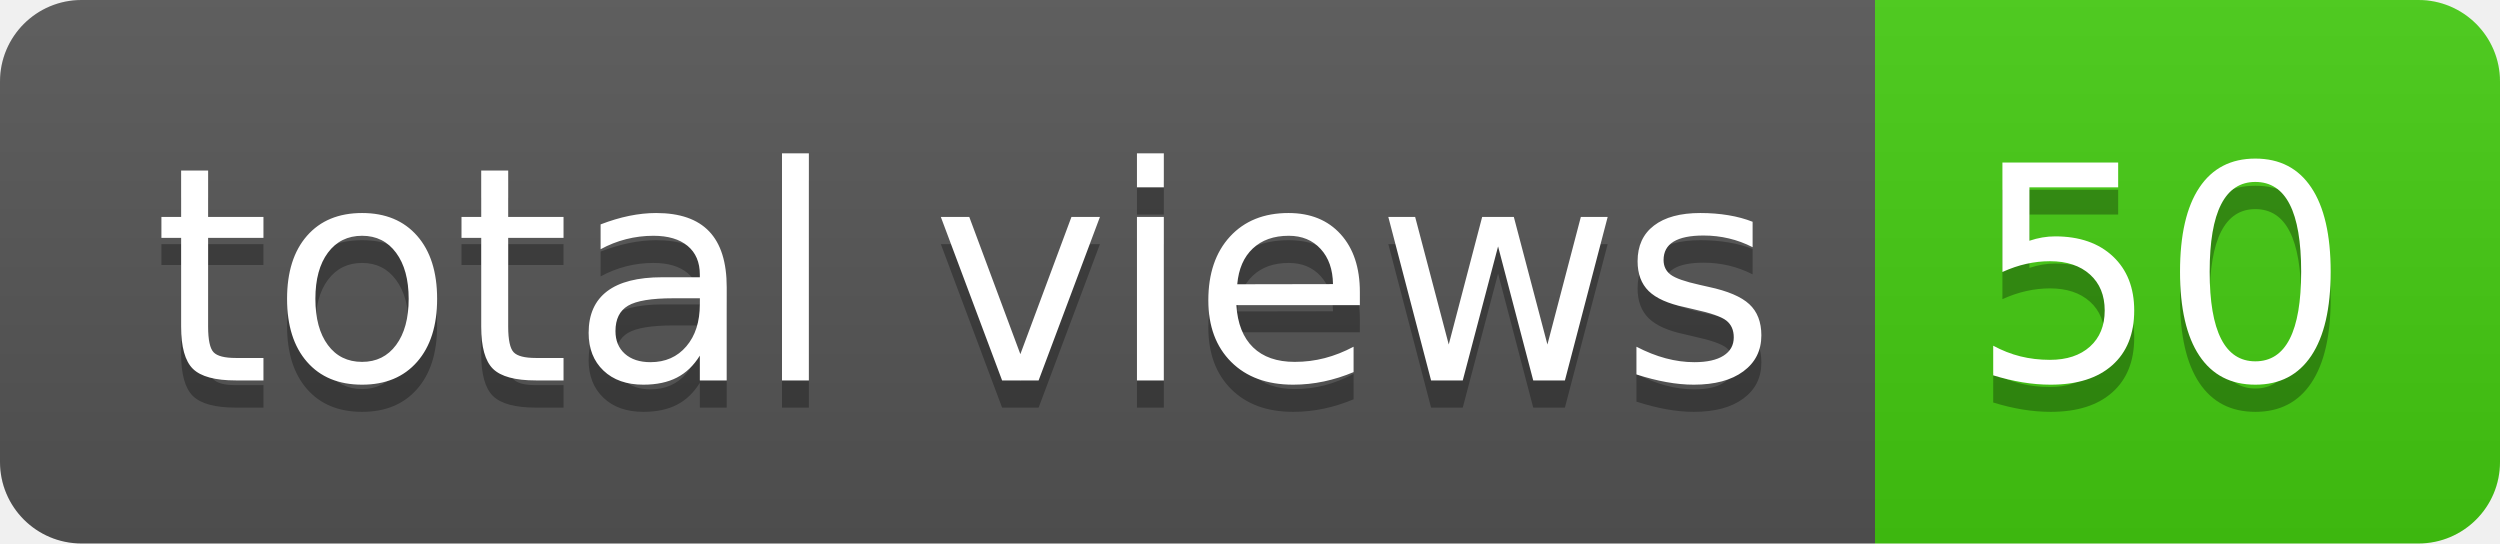
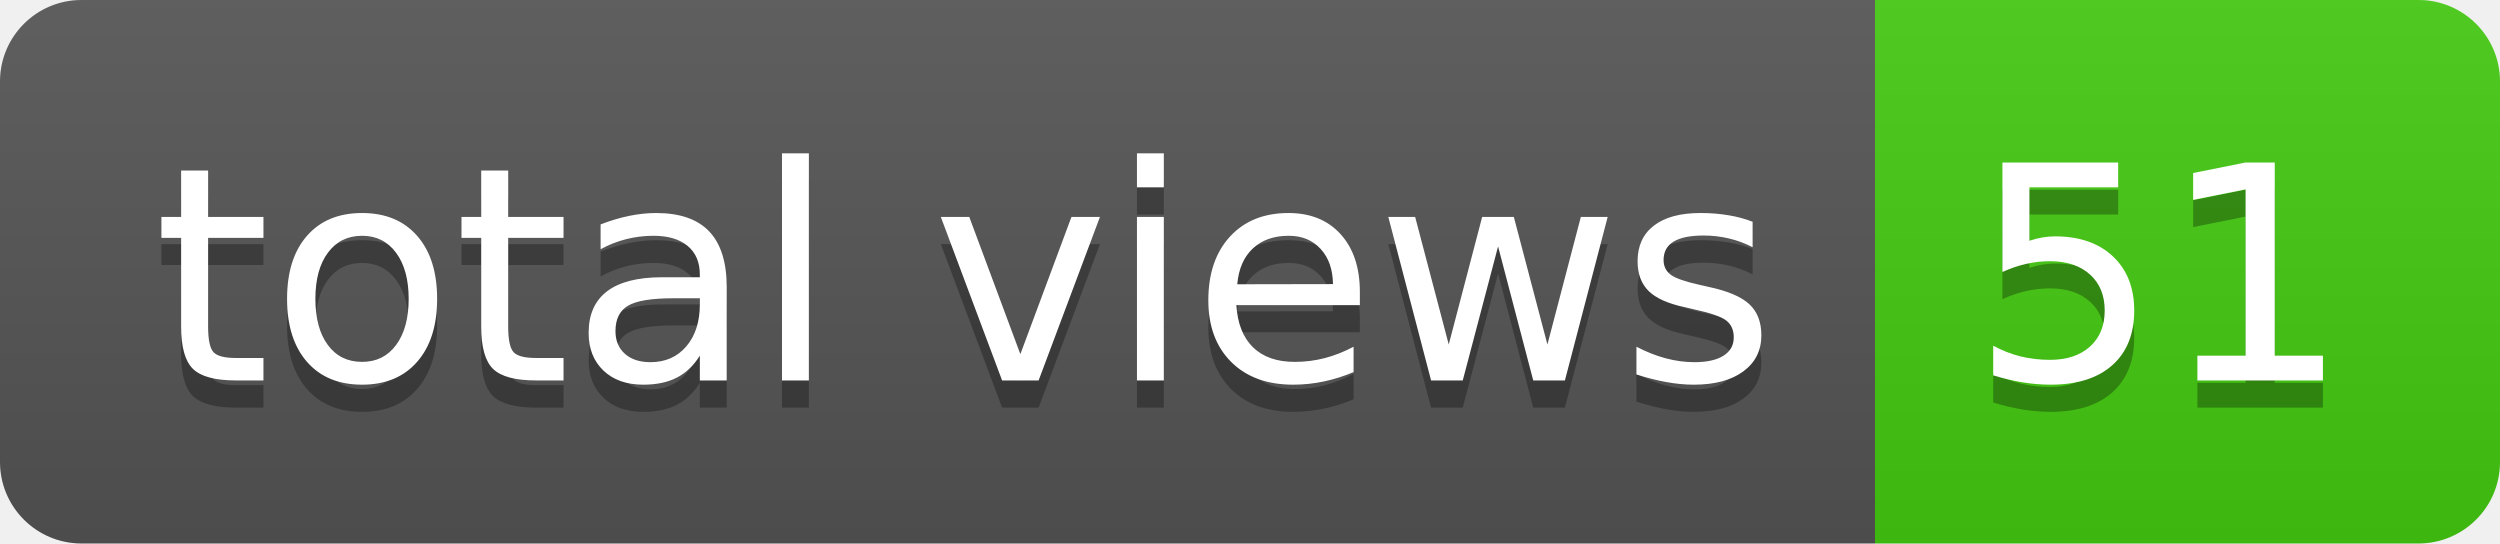
- <svg xmlns="http://www.w3.org/2000/svg" width="92" height="20" role="img" aria-label="total views: 50">
+ <svg xmlns="http://www.w3.org/2000/svg" width="92" height="20" role="img" aria-label="total views: 51">
  <linearGradient id="s" x2="0" y2="100%">
    <stop offset="0" stop-color="#bbb" stop-opacity=".1" />
    <stop offset="1" stop-opacity=".1" />
  </linearGradient>
  <clipPath id="r">
    <rect width="92" height="20" rx="3" fill="#fff" />
  </clipPath>
  <g clip-path="url(#r)">
    <rect width="69" height="20" fill="#555" />
    <rect x="69" width="23" height="20" fill="#4c1" />
    <rect width="92" height="20" fill="url(#s)" />
  </g>
  <g fill="#fff" text-anchor="middle" font-family="Verdana,Geneva,DejaVu Sans,sans-serif" text-rendering="geometricPrecision" font-size="110">
    <text aria-hidden="true" x="355" y="150" fill="#010101" fill-opacity=".3" transform="scale(.1)" textLength="590">total views</text>
    <text x="355" y="140" transform="scale(.1)" fill="#fff" textLength="590">total views</text>
-     <text aria-hidden="true" x="795" y="150" fill="#010101" fill-opacity=".3" transform="scale(.1)" textLength="130">50</text>
-     <text x="795" y="140" transform="scale(.1)" fill="#fff" textLength="130">50</text>
+     <text aria-hidden="true" x="795" y="150" fill="#010101" fill-opacity=".3" transform="scale(.1)" textLength="130">51</text>
+     <text x="795" y="140" transform="scale(.1)" fill="#fff" textLength="130">51</text>
  </g>
</svg>
